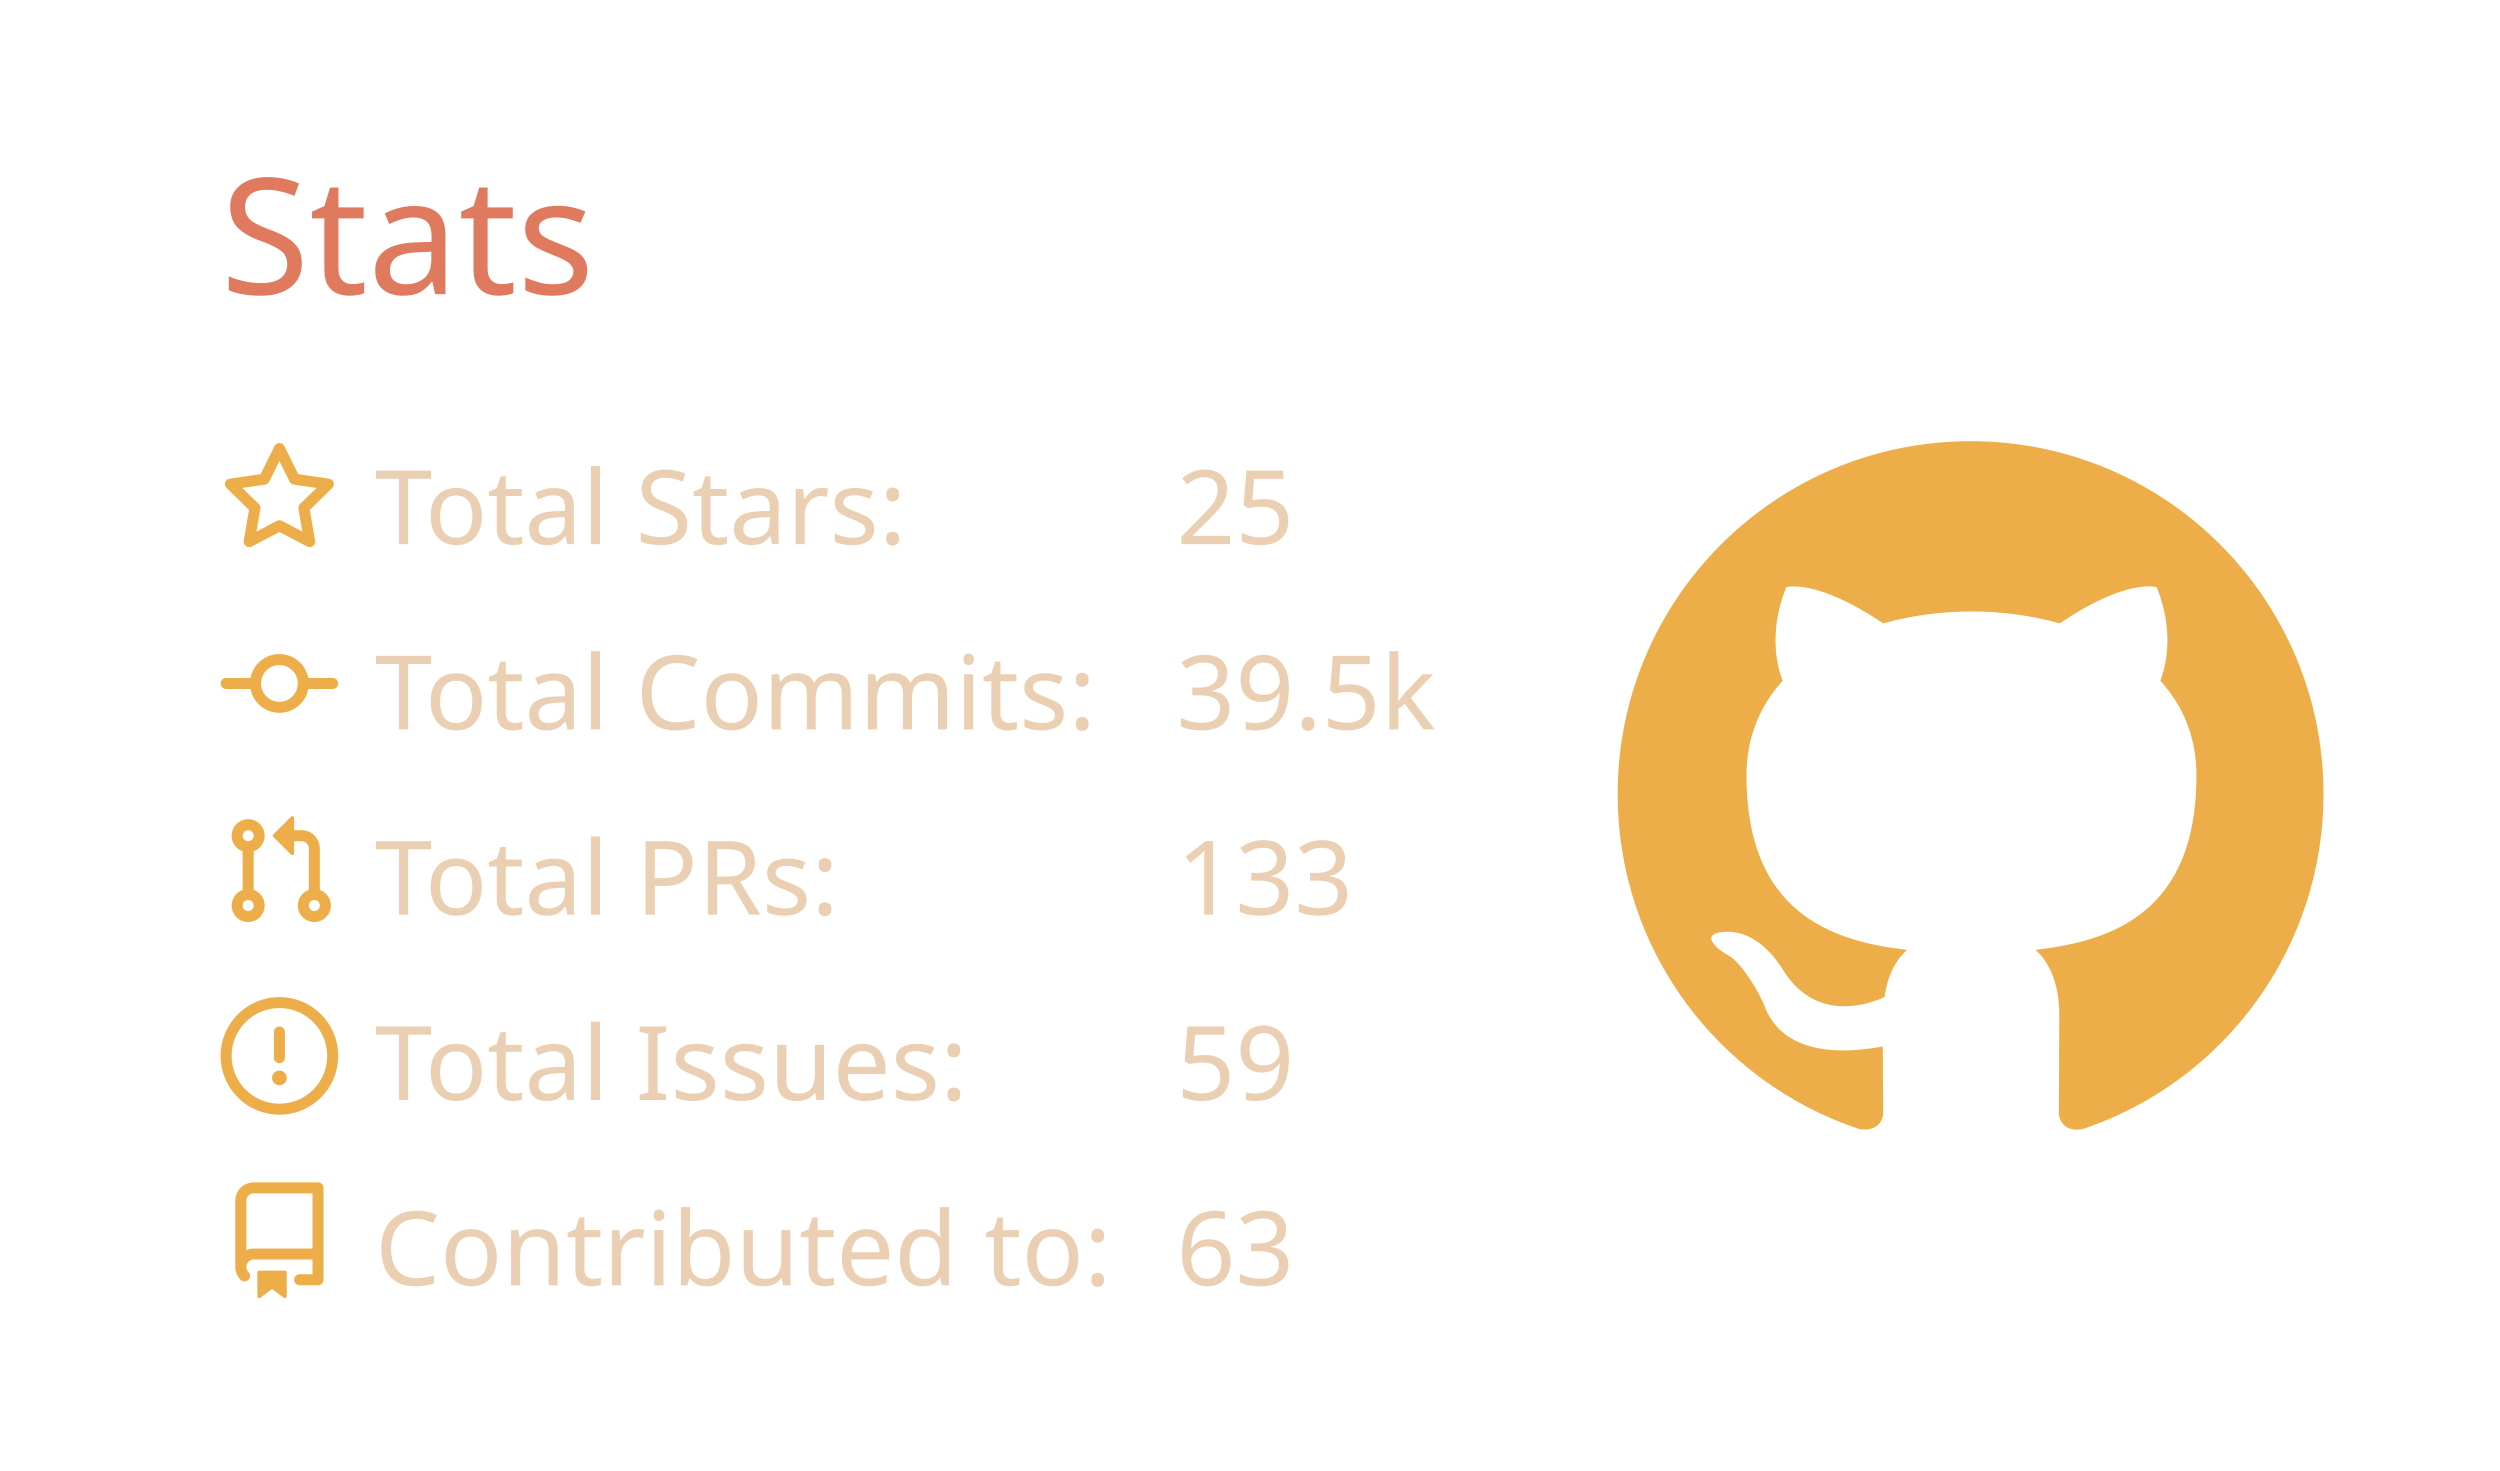
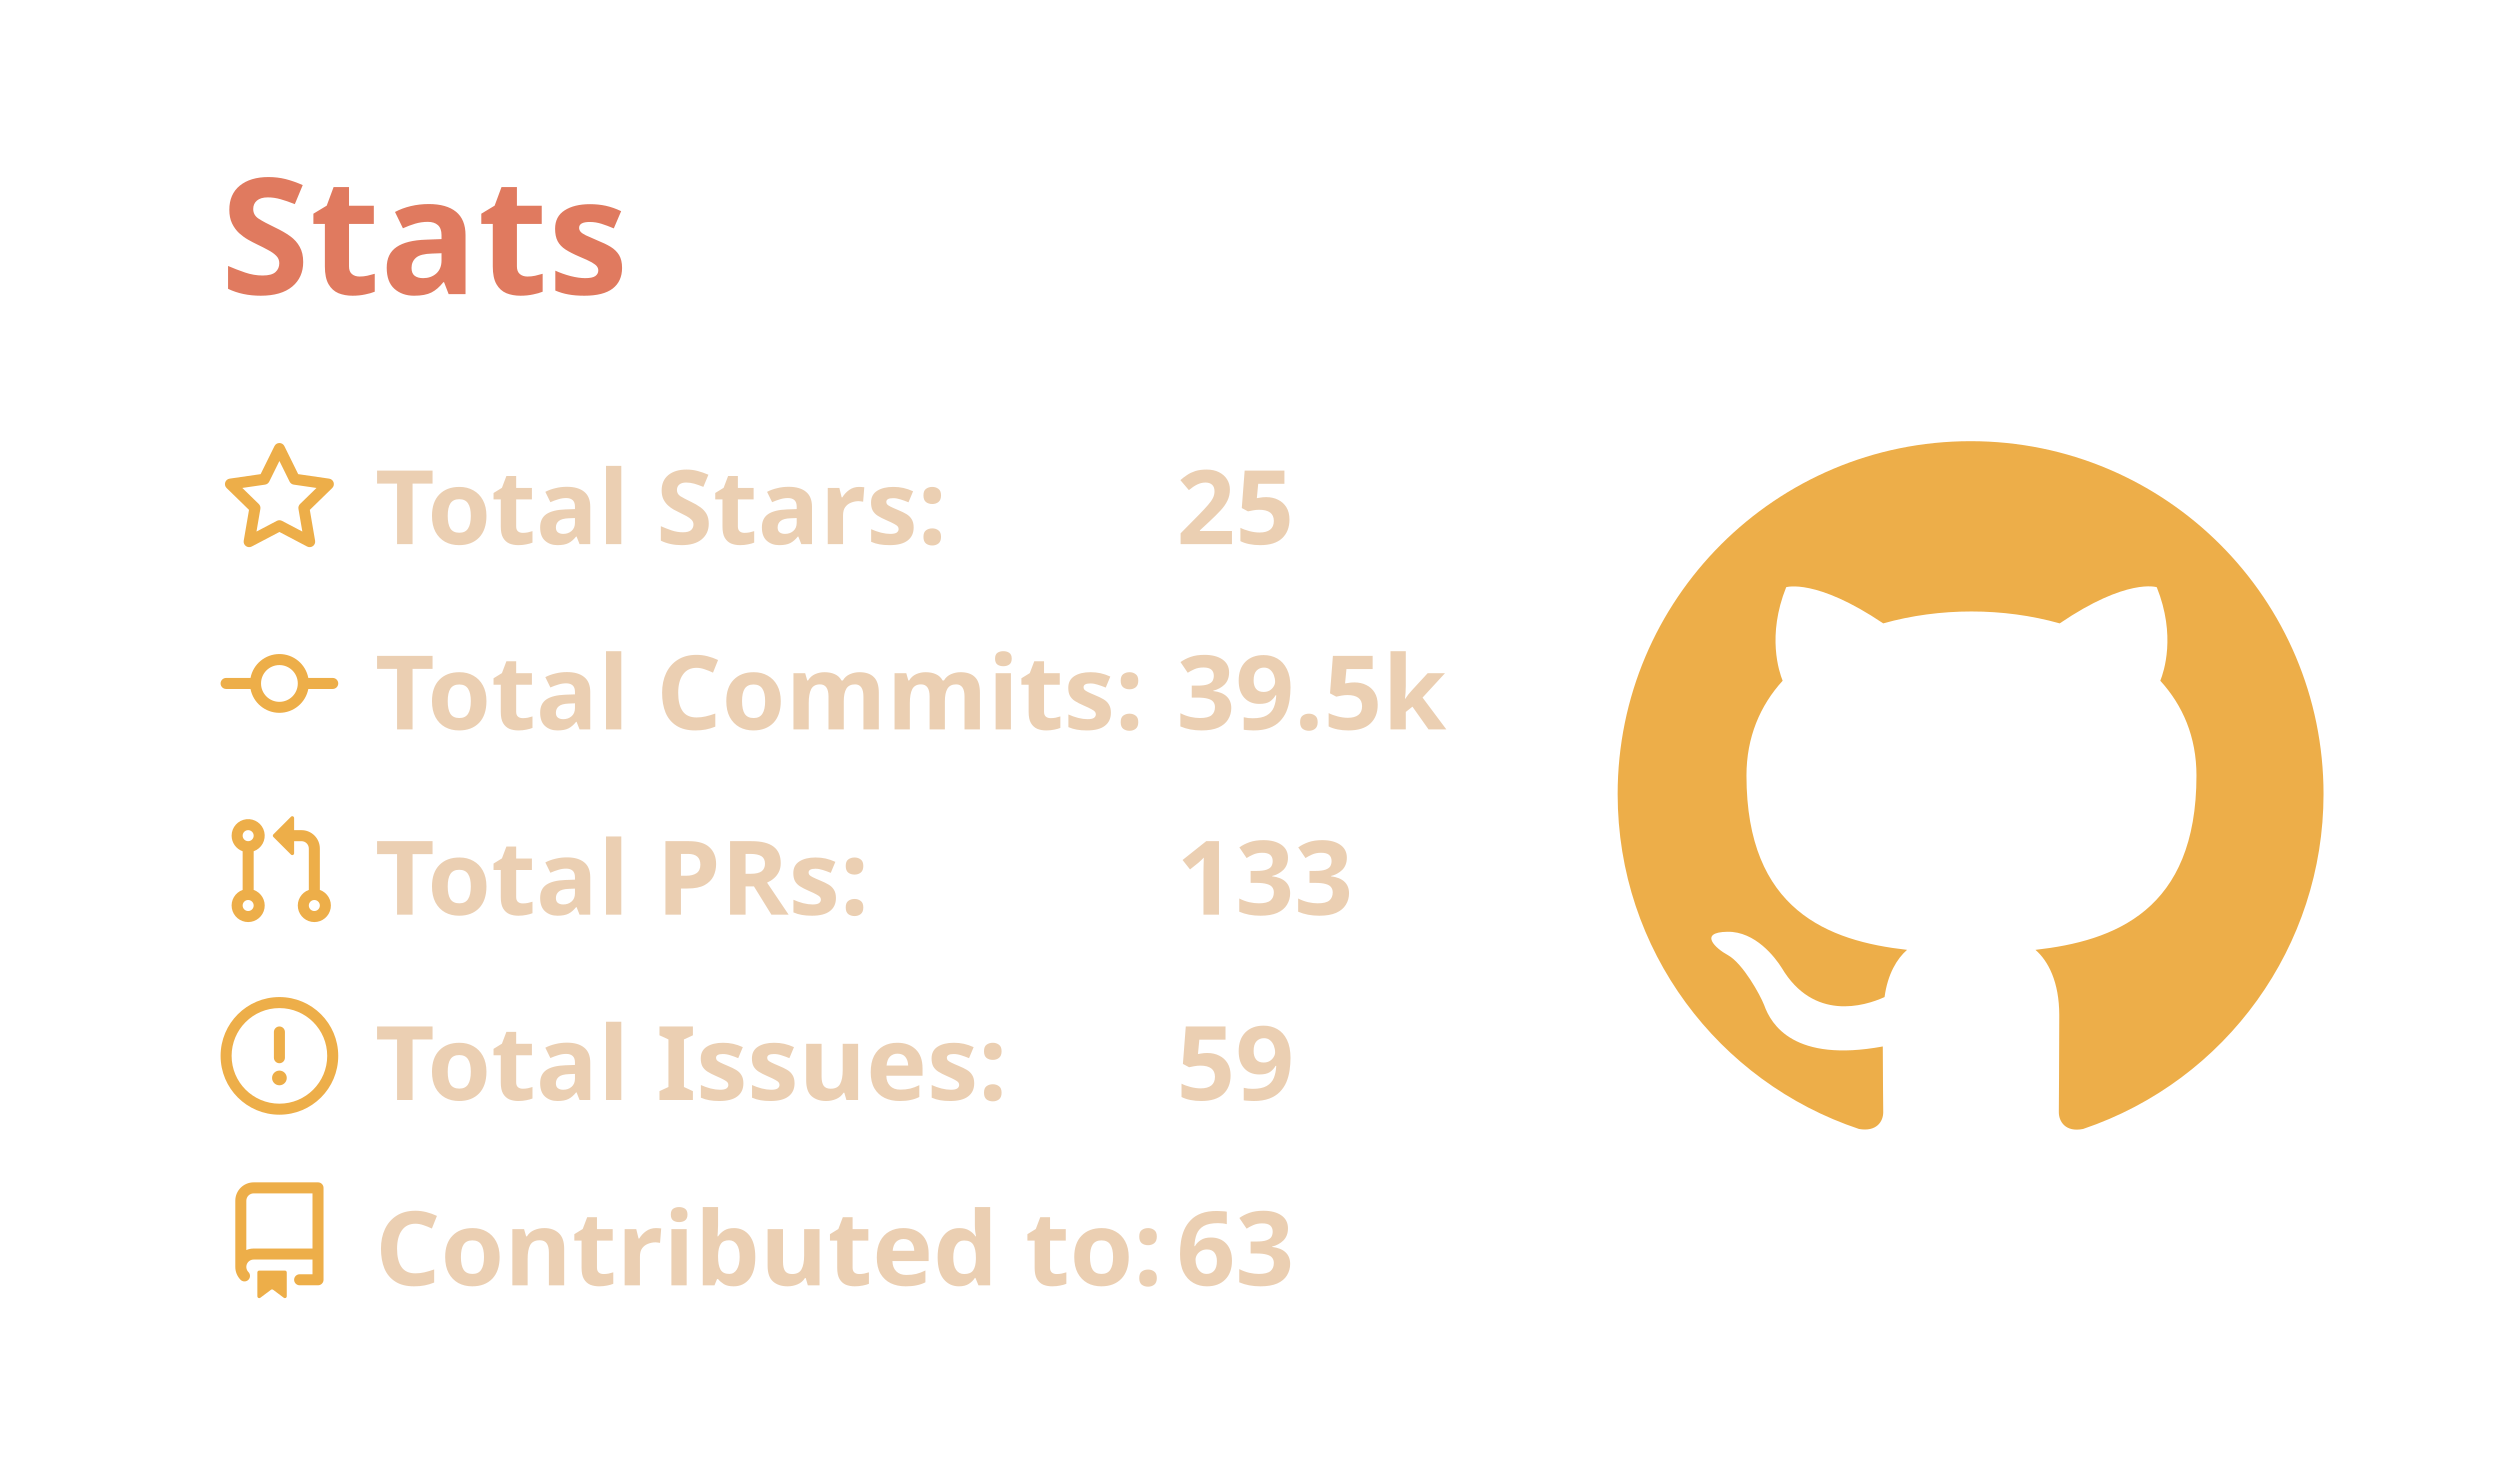
<svg xmlns="http://www.w3.org/2000/svg" width="340" height="200" viewBox="0 0 340 200">
  <style>* {
          font-family: 'Segoe UI', Ubuntu, "Helvetica Neue", Sans-Serif
+         }
+         text {
+           font-weight: 600
        }</style>
  <g class="gpsc-root">
    <rect x="1" y="1" rx="5" ry="5" height="99%" width="99.412%" stroke="#000000" stroke-width="1" fill="#ffffff00" stroke-opacity="0" />
    <text x="30" y="40" class="gpsc-item" style="--gpsc-i: 0; font-size: 22px; fill: #e07a5f;">Stats</text>
    <g transform="translate(0,40)">
      <g transform="translate(30,20)">
        <g class="gpsc-item" style="--gpsc-i: 0;">
          <g transform="translate(0,0)" width="14" height="14" fill="#edae49">
            <path fill-rule="evenodd" d="M8 .25a.75.75 0 01.673.418l1.882 3.815 4.21.612a.75.75 0 01.416 1.279l-3.046 2.97.719 4.192a.75.75 0 01-1.088.791L8 12.347l-3.766 1.98a.75.75 0 01-1.088-.79l.72-4.194L.818 6.374a.75.75 0 01.416-1.28l4.21-.611L7.327.668A.75.75 0 018 .25zm0 2.445L6.615 5.5a.75.75 0 01-.564.41l-3.097.45 2.24 2.184a.75.75 0 01.216.664l-.528 3.084 2.769-1.456a.75.75 0 01.698 0l2.77 1.456-.53-3.084a.75.75 0 01.216-.664l2.24-2.183-3.096-.45a.75.75 0 01-.564-.41L8 2.694v.001z" />
          </g>
        </g>
        <g class="gpsc-item" style="--gpsc-i: 1;">
          <g transform="translate(0,25.2)" width="14" height="14" fill="#edae49">
            <path fill-rule="evenodd" d="M10.5 7.75a2.5 2.5 0 11-5 0 2.5 2.5 0 015 0zm1.43.75a4.002 4.002 0 01-7.86 0H.75a.75.75 0 110-1.5h3.32a4.001 4.001 0 017.86 0h3.32a.75.75 0 110 1.5h-3.32z" />
          </g>
        </g>
        <g class="gpsc-item" style="--gpsc-i: 2;">
          <g transform="translate(0,50.4)" width="14" height="14" fill="#edae49">
            <path fill-rule="evenodd" d="M7.177 3.073L9.573.677A.25.25 0 0110 .854v4.792a.25.25 0 01-.427.177L7.177 3.427a.25.25 0 010-.354zM3.75 2.5a.75.75 0 100 1.5.75.75 0 000-1.5zm-2.25.75a2.25 2.25 0 113 2.122v5.256a2.251 2.251 0 11-1.5 0V5.372A2.25 2.25 0 011.5 3.25zM11 2.5h-1V4h1a1 1 0 011 1v5.628a2.251 2.251 0 101.5 0V5A2.5 2.5 0 0011 2.5zm1 10.25a.75.75 0 111.5 0 .75.75 0 01-1.5 0zM3.75 12a.75.75 0 100 1.5.75.75 0 000-1.5z" />
          </g>
        </g>
        <g class="gpsc-item" style="--gpsc-i: 3;">
          <g transform="translate(0,75.6)" width="14" height="14" fill="#edae49">
            <path fill-rule="evenodd" d="M8 1.5a6.5 6.5 0 100 13 6.5 6.5 0 000-13zM0 8a8 8 0 1116 0A8 8 0 010 8zm9 3a1 1 0 11-2 0 1 1 0 012 0zm-.25-6.25a.75.75 0 00-1.5 0v3.5a.75.75 0 001.5 0v-3.5z" />
          </g>
        </g>
        <g class="gpsc-item" style="--gpsc-i: 4;">
          <g transform="translate(0,100.8)" width="14" height="14" fill="#edae49">
            <path fill-rule="evenodd" d="M2 2.5A2.5 2.5 0 014.5 0h8.75a.75.75 0 01.75.75v12.5a.75.75 0 01-.75.75h-2.5a.75.75 0 110-1.5h1.75v-2h-8a1 1 0 00-.714 1.7.75.75 0 01-1.072 1.05A2.495 2.495 0 012 11.5v-9zm10.5-1V9h-8c-.356 0-.694.074-1 .208V2.5a1 1 0 011-1h8zM5 12.25v3.25a.25.25 0 00.4.2l1.45-1.087a.25.25 0 01.3 0L8.6 15.7a.25.25 0 00.4-.2v-3.25a.25.25 0 00-.25-.25h-3.5a.25.25 0 00-.25.25z" />
          </g>
        </g>
        <text x="21" y="14" class="gpsc-item" style="--gpsc-i: 0; fill: #ebcfb2; font-size: 14px;">Total Stars:</text>
        <text x="21" y="39.2" class="gpsc-item" style="--gpsc-i: 1; fill: #ebcfb2; font-size: 14px;">Total Commits:</text>
        <text x="21" y="64.4" class="gpsc-item" style="--gpsc-i: 2; fill: #ebcfb2; font-size: 14px;">Total PRs:</text>
        <text x="21" y="89.6" class="gpsc-item" style="--gpsc-i: 3; fill: #ebcfb2; font-size: 14px;">Total Issues:</text>
        <text x="21" y="114.8" class="gpsc-item" style="--gpsc-i: 4; fill: #ebcfb2; font-size: 14px;">Contributed to:</text>
        <text x="130" y="14" class="gpsc-item" style="--gpsc-i: 0; fill: #ebcfb2; font-size: 14px;">25</text>
        <text x="130" y="39.2" class="gpsc-item" style="--gpsc-i: 1; fill: #ebcfb2; font-size: 14px;">39.5k</text>
        <text x="130" y="64.4" class="gpsc-item" style="--gpsc-i: 2; fill: #ebcfb2; font-size: 14px;">133</text>
        <text x="130" y="89.6" class="gpsc-item" style="--gpsc-i: 3; fill: #ebcfb2; font-size: 14px;">59</text>
        <text x="130" y="114.8" class="gpsc-item" style="--gpsc-i: 4; fill: #ebcfb2; font-size: 14px;">63</text>
      </g>
      <g transform="translate(220,20)">
        <g transform="scale(6)" style="fill: #edae49;">
          <path fill-rule="evenodd" d="M8 0C3.58 0 0 3.58 0 8c0 3.54 2.29 6.53 5.47 7.59.4.07.55-.17.55-.38 0-.19-.01-.82-.01-1.49-2.01.37-2.53-.49-2.69-.94-.09-.23-.48-.94-.82-1.13-.28-.15-.68-.52-.01-.53.63-.01 1.08.58 1.23.82.72 1.21 1.87.87 2.33.66.07-.52.28-.87.51-1.07-1.78-.2-3.64-.89-3.64-3.95 0-.87.31-1.59.82-2.15-.08-.2-.36-1.02.08-2.12 0 0 .67-.21 2.2.82.64-.18 1.32-.27 2-.27.68 0 1.36.09 2 .27 1.53-1.04 2.2-.82 2.2-.82.44 1.1.16 1.92.08 2.12.51.56.82 1.27.82 2.15 0 3.07-1.87 3.75-3.65 3.95.29.25.54.73.54 1.48 0 1.07-.01 1.93-.01 2.2 0 .21.15.46.55.38A8.013 8.013 0 0016 8c0-4.42-3.58-8-8-8z" />
        </g>
      </g>
    </g>
  </g>
</svg>
